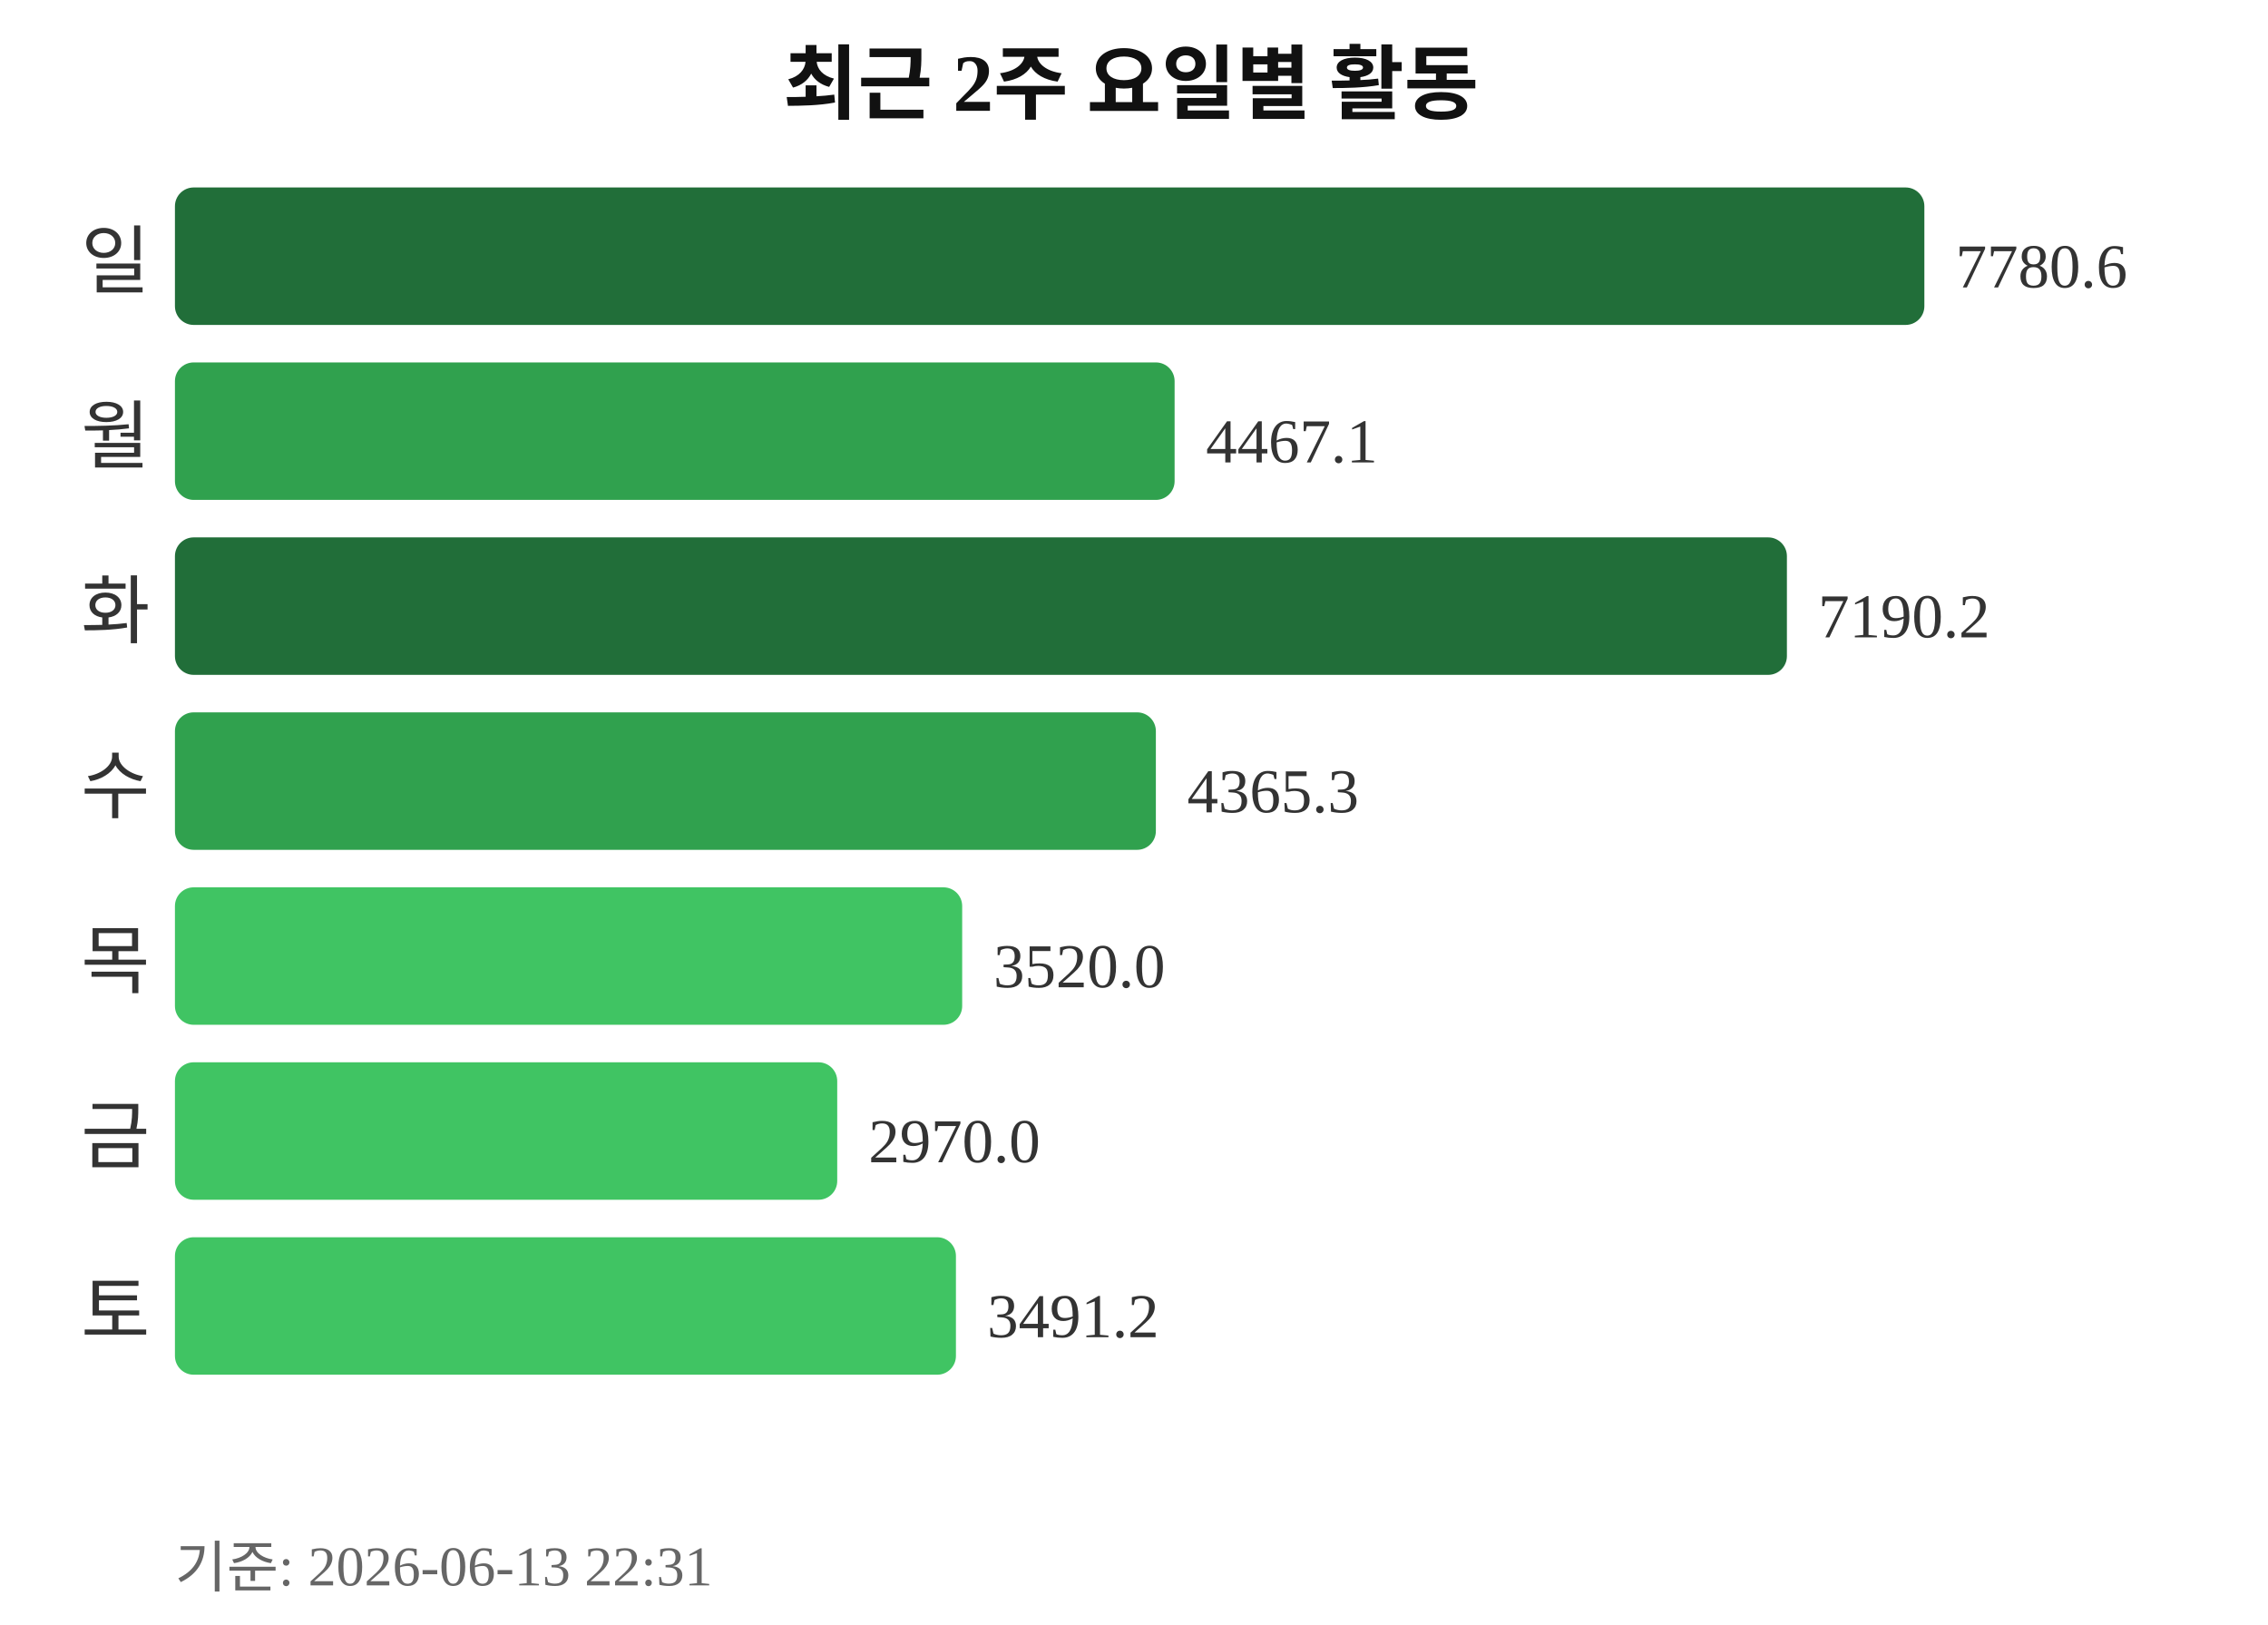
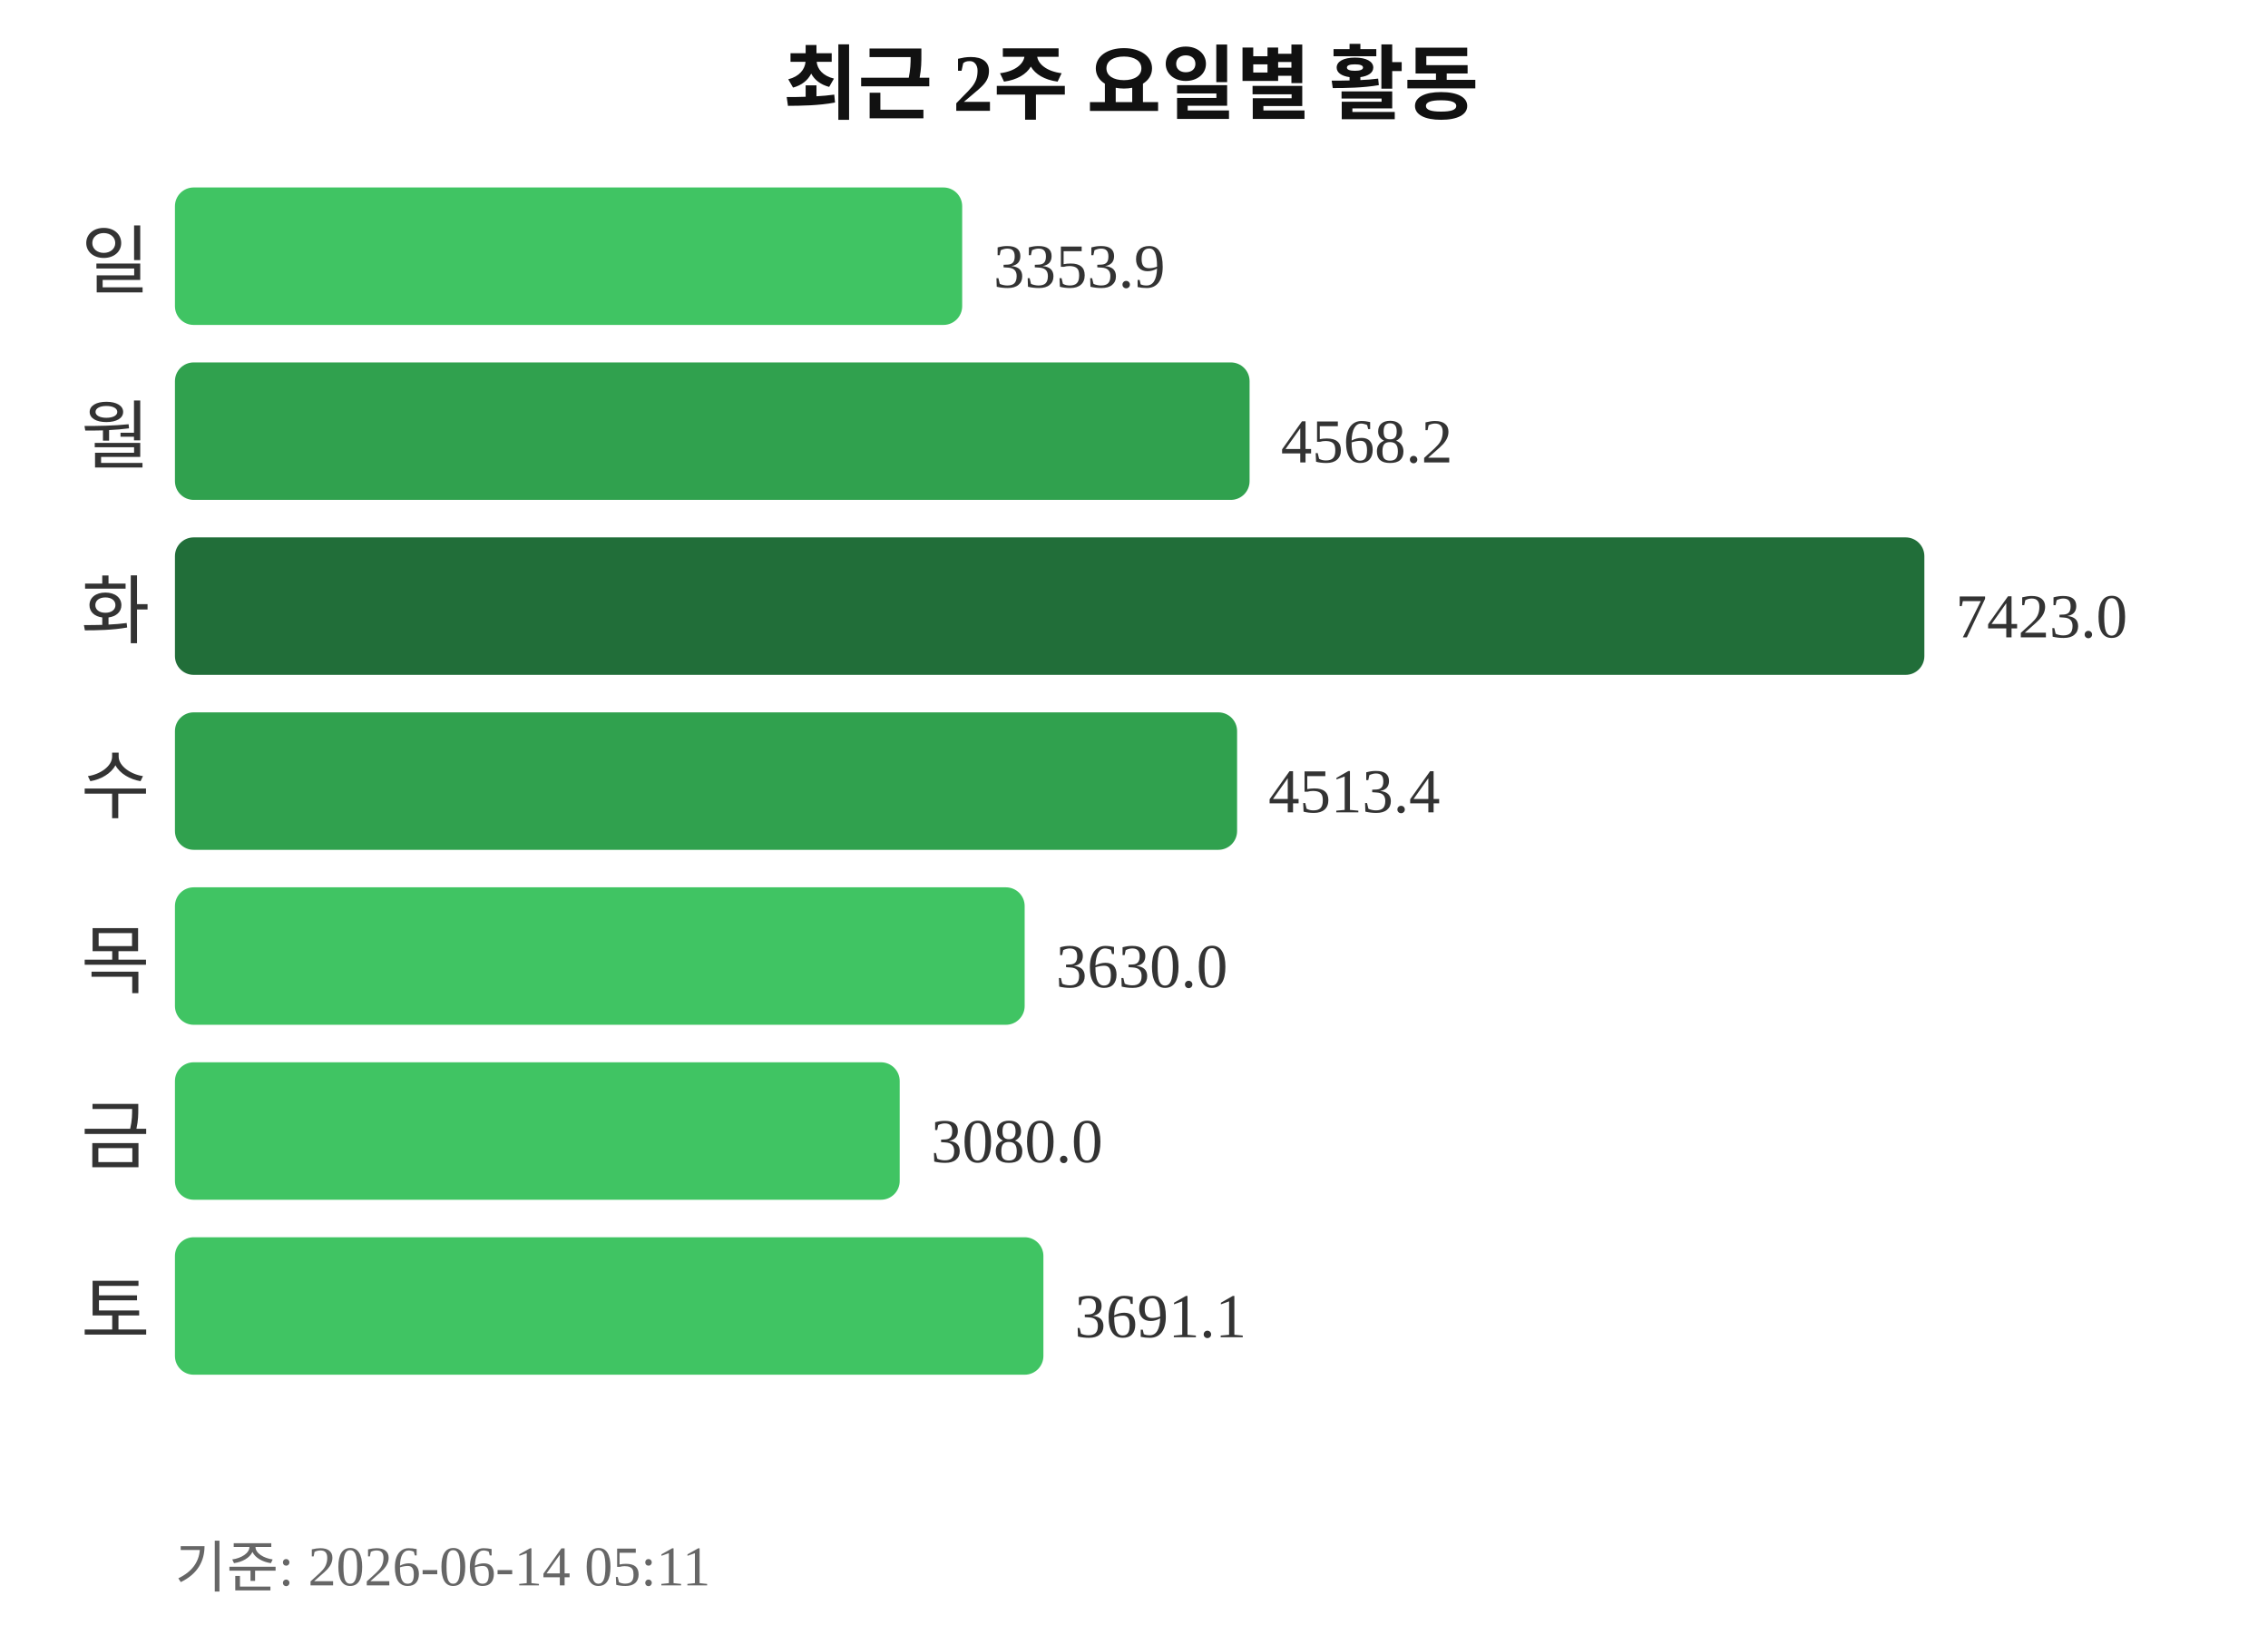
<svg xmlns="http://www.w3.org/2000/svg" width="363" height="260">
  <text x="181" y="18" text-anchor="middle" font-size="13" font-weight="bold" fill="#111111">최근 2주 요일별 활동</text>
  <text x="24" y="46" text-anchor="end" font-size="12" fill="#333333">일</text>
-   <rect x="28" y="30" width="280" height="22" rx="3" fill="#216e39" />
-   <text x="313" y="46" font-size="10" fill="#333333">7780.6</text>
+   <rect x="28" y="30" width="126" height="22" rx="3" fill="#40c463" />
+   <text x="159" y="46" font-size="10" fill="#333333">3353.9</text>
  <text x="24" y="74" text-anchor="end" font-size="12" fill="#333333">월</text>
-   <rect x="28" y="58" width="160" height="22" rx="3" fill="#30a14e" />
-   <text x="193" y="74" font-size="10" fill="#333333">4467.1</text>
+   <rect x="28" y="58" width="172" height="22" rx="3" fill="#30a14e" />
+   <text x="205" y="74" font-size="10" fill="#333333">4568.2</text>
  <text x="24" y="102" text-anchor="end" font-size="12" fill="#333333">화</text>
-   <rect x="28" y="86" width="258" height="22" rx="3" fill="#216e39" />
-   <text x="291" y="102" font-size="10" fill="#333333">7190.2</text>
+   <rect x="28" y="86" width="280" height="22" rx="3" fill="#216e39" />
+   <text x="313" y="102" font-size="10" fill="#333333">7423.0</text>
  <text x="24" y="130" text-anchor="end" font-size="12" fill="#333333">수</text>
-   <rect x="28" y="114" width="157" height="22" rx="3" fill="#30a14e" />
-   <text x="190" y="130" font-size="10" fill="#333333">4365.3</text>
+   <rect x="28" y="114" width="170" height="22" rx="3" fill="#30a14e" />
+   <text x="203" y="130" font-size="10" fill="#333333">4513.4</text>
  <text x="24" y="158" text-anchor="end" font-size="12" fill="#333333">목</text>
-   <rect x="28" y="142" width="126" height="22" rx="3" fill="#40c463" />
-   <text x="159" y="158" font-size="10" fill="#333333">3520.0</text>
+   <rect x="28" y="142" width="136" height="22" rx="3" fill="#40c463" />
+   <text x="169" y="158" font-size="10" fill="#333333">3630.0</text>
  <text x="24" y="186" text-anchor="end" font-size="12" fill="#333333">금</text>
-   <rect x="28" y="170" width="106" height="22" rx="3" fill="#40c463" />
-   <text x="139" y="186" font-size="10" fill="#333333">2970.0</text>
+   <rect x="28" y="170" width="116" height="22" rx="3" fill="#40c463" />
+   <text x="149" y="186" font-size="10" fill="#333333">3080.0</text>
  <text x="24" y="214" text-anchor="end" font-size="12" fill="#333333">토</text>
-   <rect x="28" y="198" width="125" height="22" rx="3" fill="#40c463" />
-   <text x="158" y="214" font-size="10" fill="#333333">3491.2</text>
-   <text x="28" y="254" font-size="9" fill="#666666">기준: 2026-06-13 22:31</text>
+   <rect x="28" y="198" width="139" height="22" rx="3" fill="#40c463" />
+   <text x="172" y="214" font-size="10" fill="#333333">3691.1</text>
+   <text x="28" y="254" font-size="9" fill="#666666">기준: 2026-06-14 05:11</text>
</svg>
